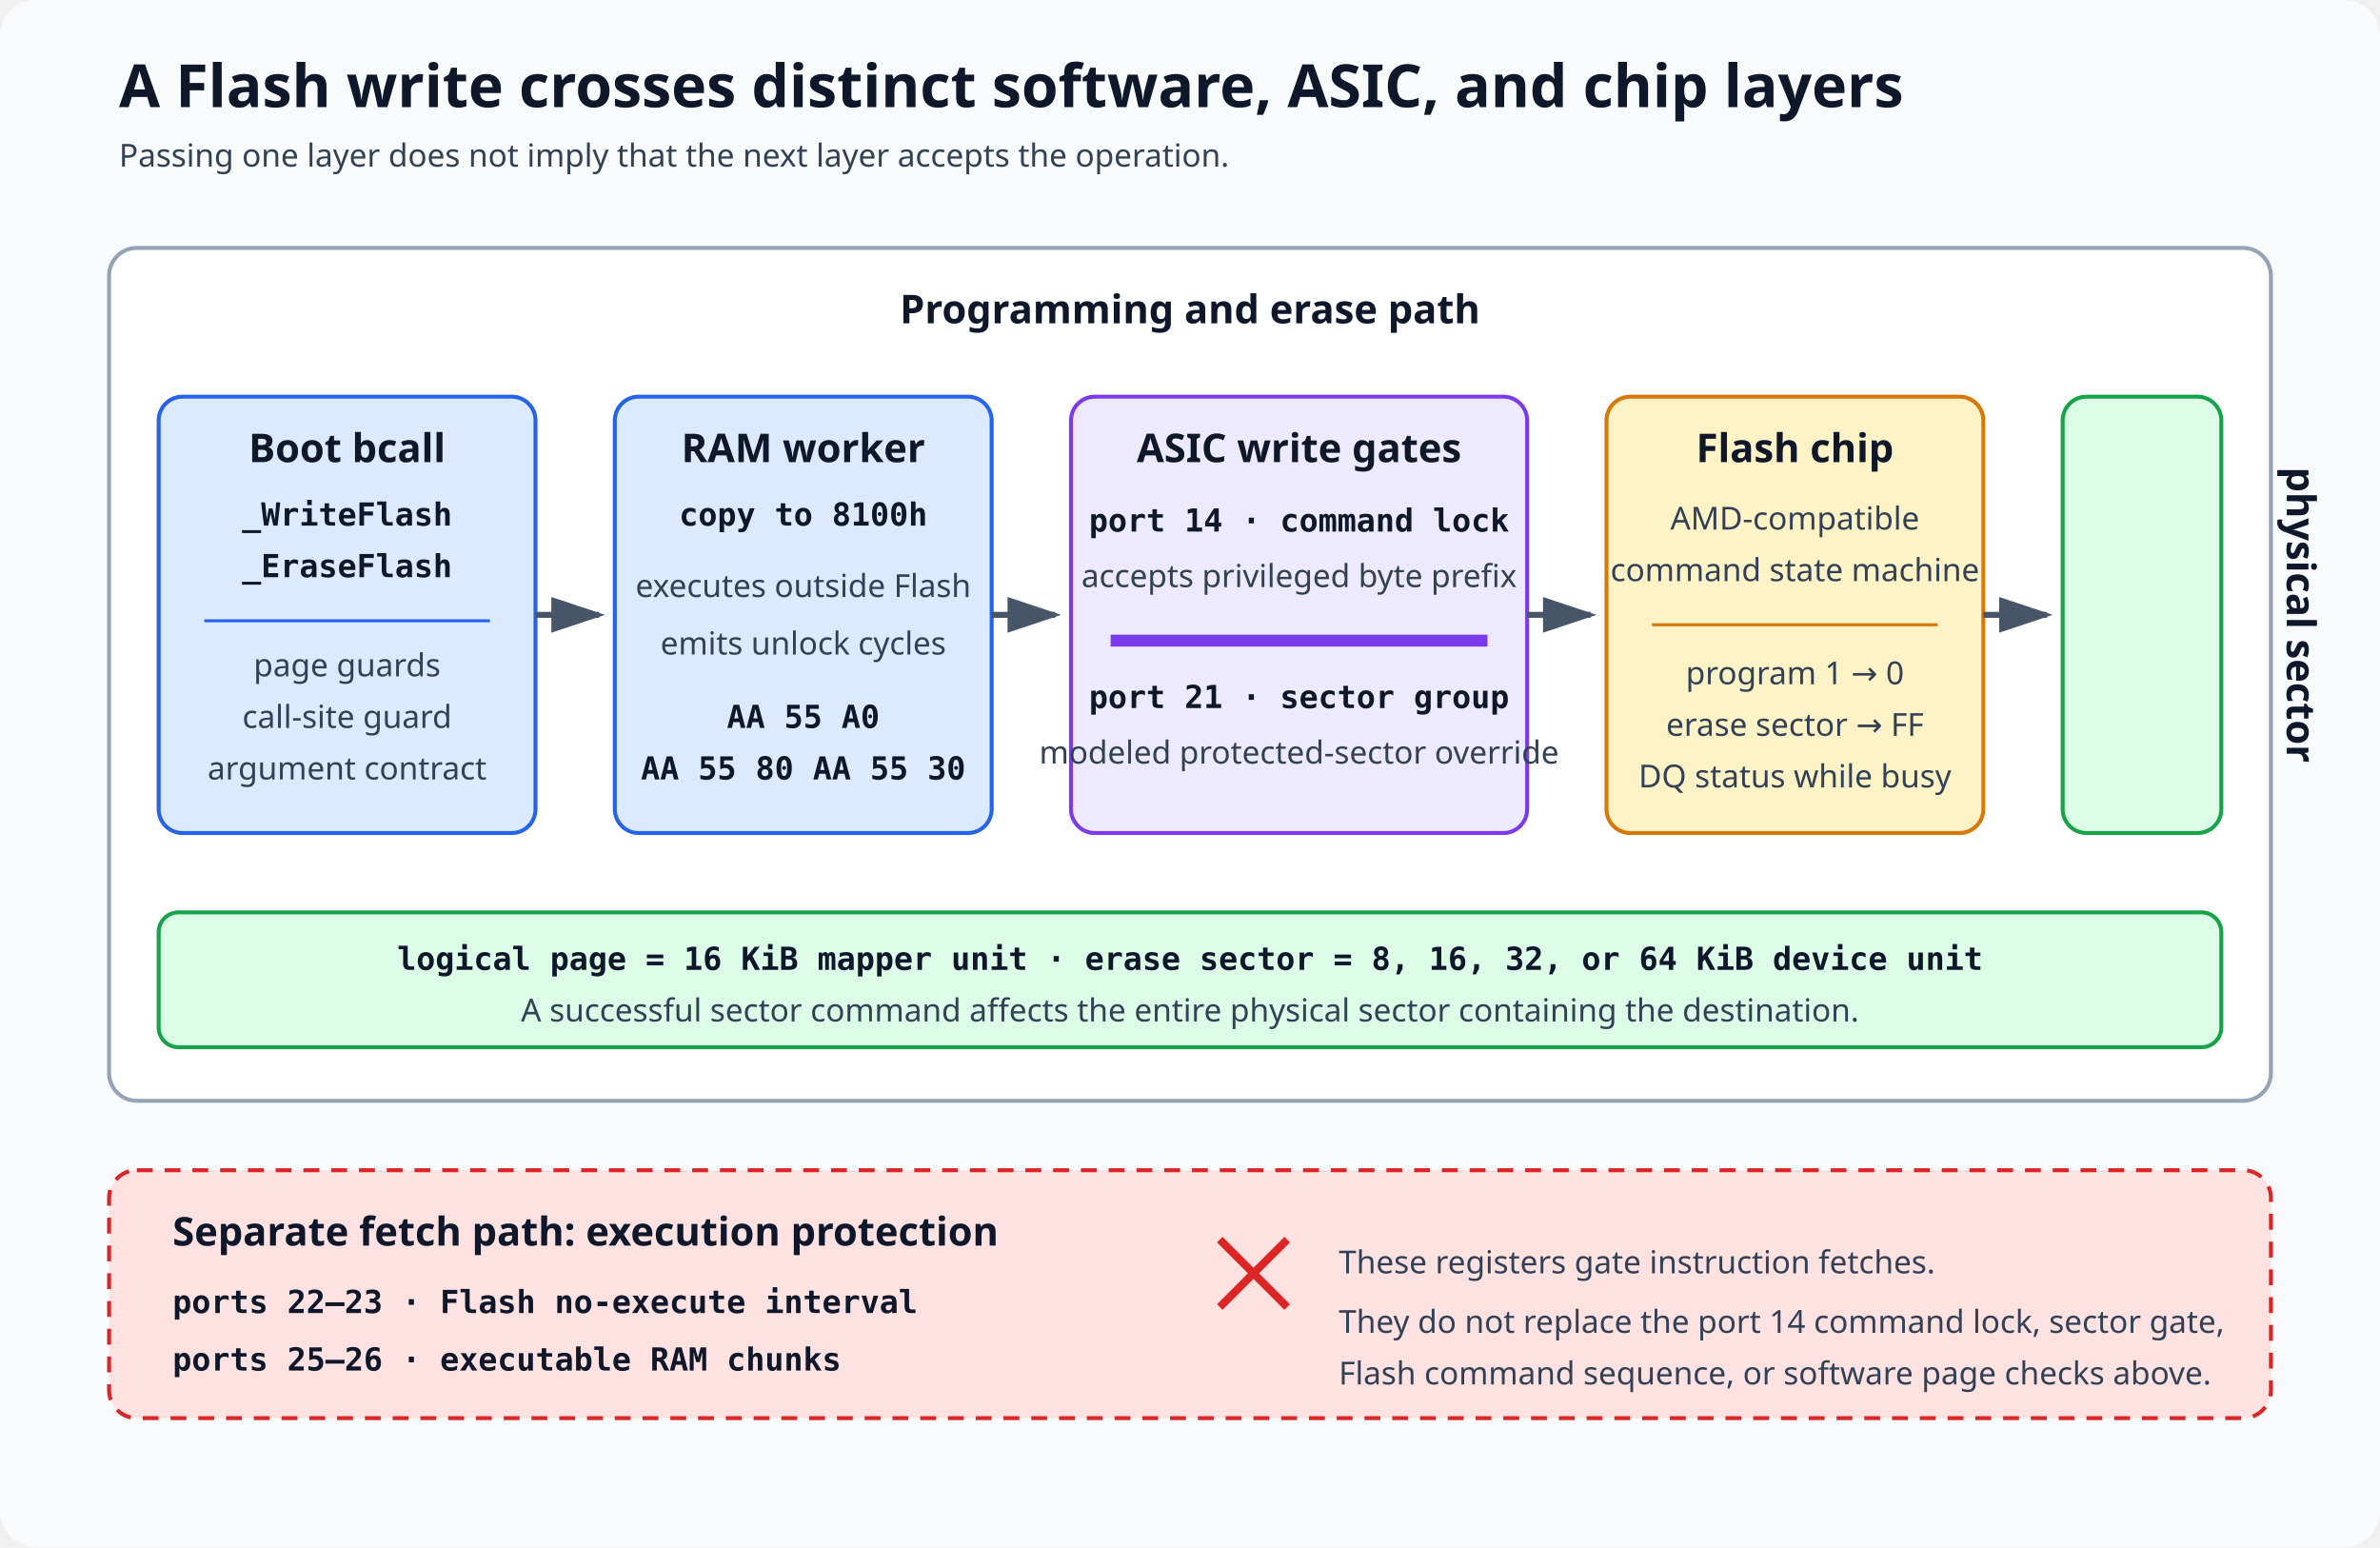
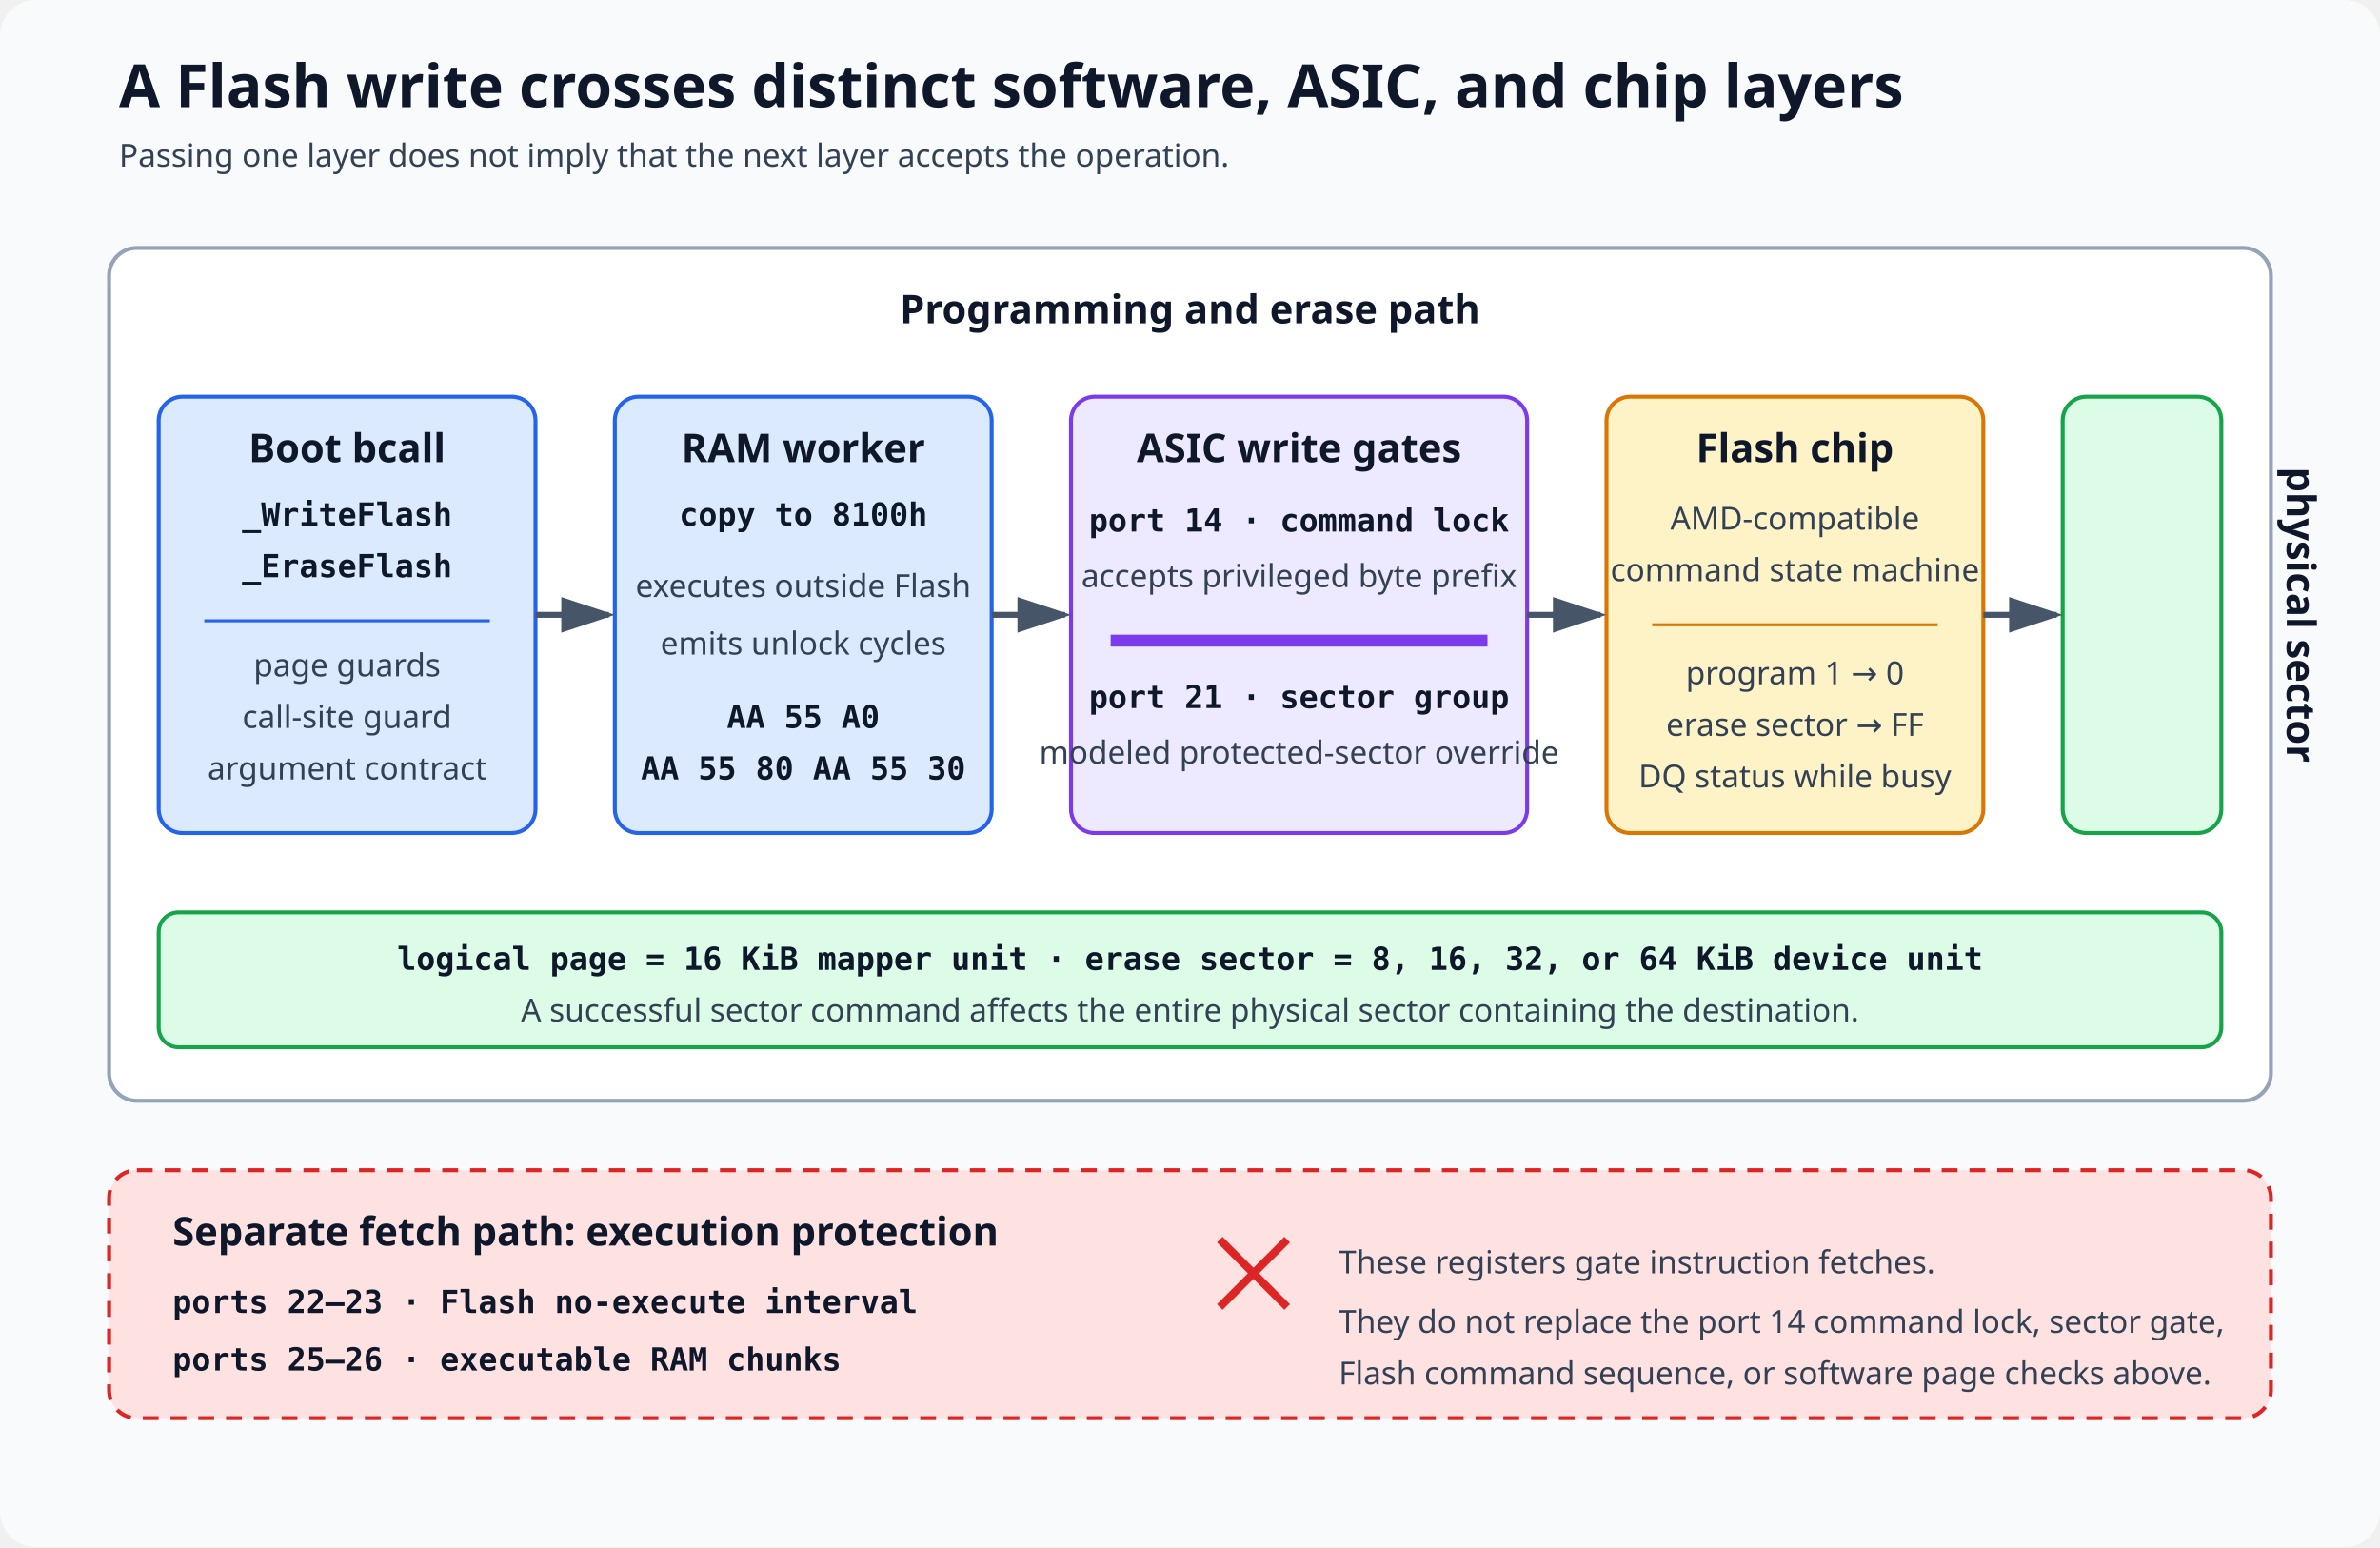
<svg xmlns="http://www.w3.org/2000/svg" width="1200" height="780" viewBox="0 0 1200 780" role="img" aria-labelledby="title desc">
  <defs>
    <style>
      .bg{fill:#f8fafc}.panel{fill:#fff;stroke:#94a3b8;stroke-width:2}.title{fill:#0f172a;font:700 30px system-ui,sans-serif}.head{fill:#0f172a;font:700 20px system-ui,sans-serif}.text{fill:#334155;font:16px system-ui,sans-serif}.mono{fill:#0f172a;font:600 16px ui-monospace,SFMono-Regular,Consolas,monospace}.software{fill:#dbeafe;stroke:#2563eb;stroke-width:2}.asic{fill:#ede9fe;stroke:#7c3aed;stroke-width:2}.chip{fill:#fef3c7;stroke:#d97706;stroke-width:2}.array{fill:#dcfce7;stroke:#16a34a;stroke-width:2}.separate{fill:#fee2e2;stroke:#dc2626;stroke-width:2;stroke-dasharray:8 6}.arrow{stroke:#475569;stroke-width:3;fill:none;marker-end:url(#arrow)}.gate{stroke:#7c3aed;stroke-width:6}.cross{stroke:#dc2626;stroke-width:4}
    </style>
    <marker id="arrow" markerWidth="10" markerHeight="10" refX="8" refY="3" orient="auto" markerUnits="strokeWidth">
      <path d="M0,0 L0,6 L9,3 z" fill="#475569" />
    </marker>
  </defs>
  <rect class="bg" width="1200" height="780" rx="18" />
  <text class="title" x="60" y="54">A Flash write crosses distinct software, ASIC, and chip layers</text>
  <text class="text" x="60" y="84">Passing one layer does not imply that the next layer accepts the operation.</text>
  <g transform="translate(55 125)">
    <rect class="panel" width="1090" height="430" rx="14" />
    <text class="head" x="545" y="38" text-anchor="middle">Programming and erase path</text>
    <rect class="software" x="25" y="75" width="190" height="220" rx="12" />
    <text class="head" x="120" y="108" text-anchor="middle">Boot bcall</text>
    <text class="mono" x="120" y="140" text-anchor="middle">_WriteFlash</text>
    <text class="mono" x="120" y="166" text-anchor="middle">_EraseFlash</text>
    <path d="M48 188 H192" stroke="#2563eb" stroke-width="1.5" />
    <text class="text" x="120" y="216" text-anchor="middle">page guards</text>
    <text class="text" x="120" y="242" text-anchor="middle">call-site guard</text>
    <text class="text" x="120" y="268" text-anchor="middle">argument contract</text>
    <rect class="software" x="255" y="75" width="190" height="220" rx="12" />
    <text class="head" x="350" y="108" text-anchor="middle">RAM worker</text>
    <text class="mono" x="350" y="140" text-anchor="middle">copy to 8100h</text>
    <text class="text" x="350" y="176" text-anchor="middle">executes outside Flash</text>
    <text class="text" x="350" y="205" text-anchor="middle">emits unlock cycles</text>
    <text class="mono" x="350" y="242" text-anchor="middle">AA 55 A0</text>
    <text class="mono" x="350" y="268" text-anchor="middle">AA 55 80 AA 55 30</text>
    <rect class="asic" x="485" y="75" width="230" height="220" rx="12" />
    <text class="head" x="600" y="108" text-anchor="middle">ASIC write gates</text>
    <text class="mono" x="600" y="143" text-anchor="middle">port 14 · command lock</text>
    <text class="text" x="600" y="171" text-anchor="middle">accepts privileged byte prefix</text>
    <path class="gate" d="M505 198 H695" />
    <text class="mono" x="600" y="232" text-anchor="middle">port 21 · sector group</text>
    <text class="text" x="600" y="260" text-anchor="middle">modeled protected-sector override</text>
    <rect class="chip" x="755" y="75" width="190" height="220" rx="12" />
    <text class="head" x="850" y="108" text-anchor="middle">Flash chip</text>
    <text class="text" x="850" y="142" text-anchor="middle">AMD-compatible</text>
    <text class="text" x="850" y="168" text-anchor="middle">command state machine</text>
    <path d="M778 190 H922" stroke="#d97706" stroke-width="1.5" />
    <text class="text" x="850" y="220" text-anchor="middle">program 1 → 0</text>
    <text class="text" x="850" y="246" text-anchor="middle">erase sector → FF</text>
    <text class="text" x="850" y="272" text-anchor="middle">DQ status while busy</text>
    <rect class="array" x="985" y="75" width="80" height="220" rx="12" />
    <text class="head" x="1025" y="112" text-anchor="middle" transform="rotate(90 1025 185)">physical sector</text>
-     <path class="arrow" d="M215 185 H247" />
-     <path class="arrow" d="M445 185 H477" />
-     <path class="arrow" d="M715 185 H747" />
-     <path class="arrow" d="M945 185 H977" />
+     <path class="arrow" d="M215 185 H252" />
+     <path class="arrow" d="M445 185 H482" />
+     <path class="arrow" d="M715 185 H752" />
+     <path class="arrow" d="M945 185 H982" />
    <rect class="array" x="25" y="335" width="1040" height="68" rx="10" />
    <text class="mono" x="545" y="364" text-anchor="middle">logical page = 16 KiB mapper unit · erase sector = 8, 16, 32, or 64 KiB device unit</text>
    <text class="text" x="545" y="390" text-anchor="middle">A successful sector command affects the entire physical sector containing the destination.</text>
  </g>
  <g transform="translate(55 590)">
    <rect class="separate" width="1090" height="125" rx="14" />
    <text class="head" x="32" y="38">Separate fetch path: execution protection</text>
    <text class="mono" x="32" y="72">ports 22–23 · Flash no-execute interval</text>
    <text class="mono" x="32" y="101">ports 25–26 · executable RAM chunks</text>
    <path class="cross" d="M560 35 l34 34 m0 -34 l-34 34" />
    <text class="text" x="620" y="52">These registers gate instruction fetches.</text>
    <text class="text" x="620" y="82">They do not replace the port 14 command lock, sector gate,</text>
    <text class="text" x="620" y="108">Flash command sequence, or software page checks above.</text>
  </g>
</svg>
